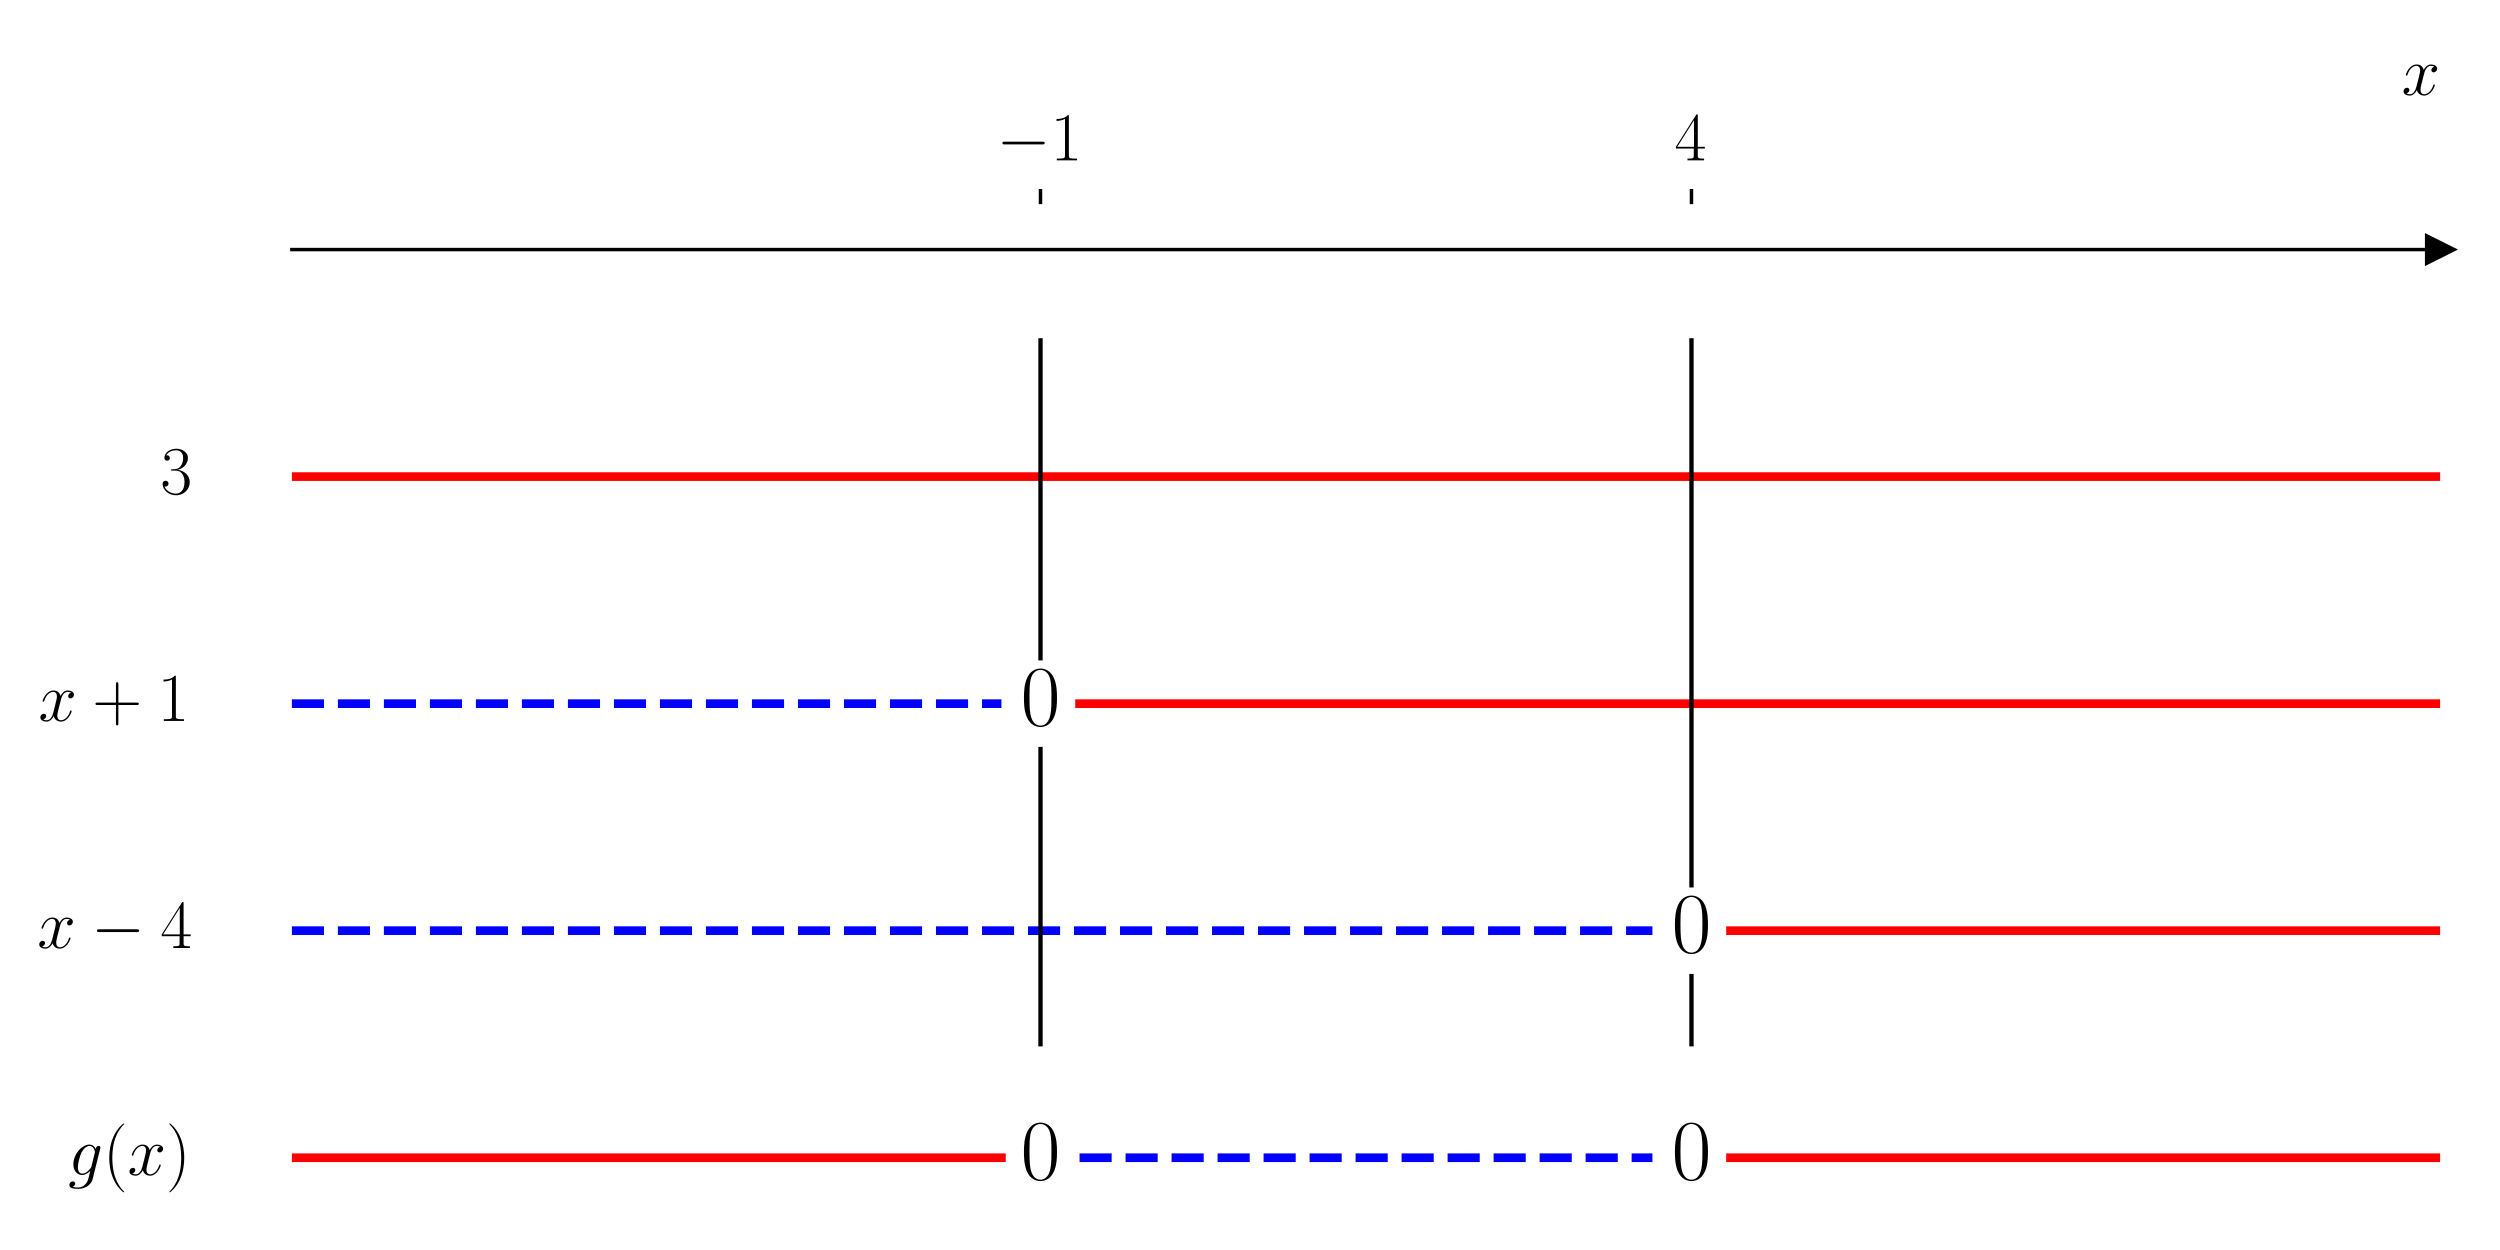
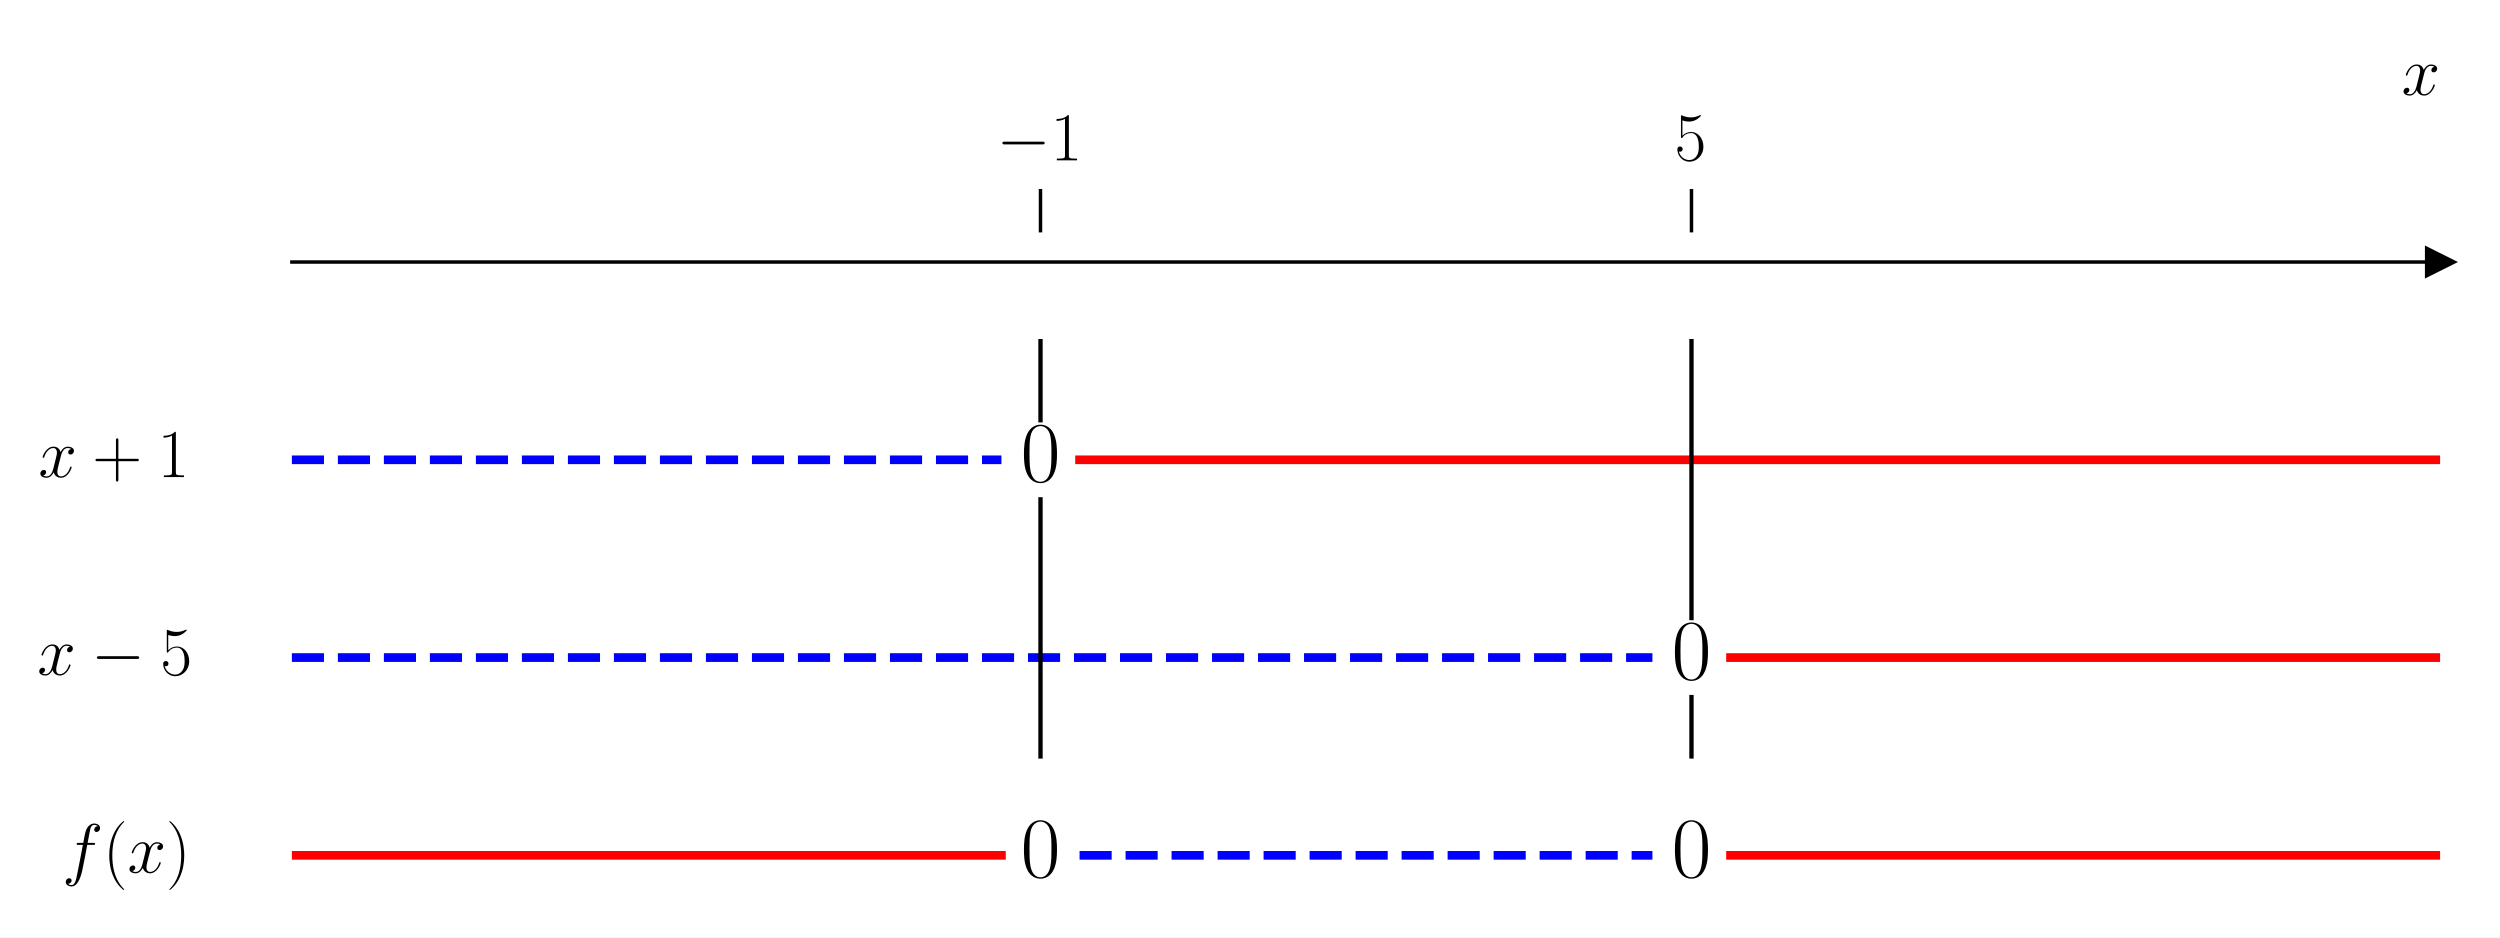
- <svg xmlns="http://www.w3.org/2000/svg" xmlns:xlink="http://www.w3.org/1999/xlink" width="576pt" height="288pt" viewBox="0 0 576 288" version="1.1">
+ <svg xmlns="http://www.w3.org/2000/svg" xmlns:xlink="http://www.w3.org/1999/xlink" width="576pt" height="216pt" viewBox="0 0 576 216" version="1.1">
  <defs>
    <style type="text/css">*{stroke-linejoin: round; stroke-linecap: butt}</style>
  </defs>
  <g id="figure_1">
    <g id="patch_1">
-       <path d="M 0 288  L 576 288  L 576 0  L 0 0  z " style="fill: #ffffff" />
+       <path d="M 0 216  L 576 216  L 576 0  L 0 0  z " style="fill: #ffffff" />
    </g>
    <g id="axes_1">
      <g id="patch_2">
-         <path d="M 67.247 277.2  L 562.2 277.2  L 562.2 47.039  L 67.247 47.039  z " style="fill: #ffffff" />
+         <path d="M 67.247 203.904  L 562.2 203.904  L 562.2 53.539  L 67.247 53.539  z " style="fill: #ffffff" />
      </g>
      <g id="matplotlib.axis_1">
        <g id="xtick_1">
          <g id="line2d_1">
            <defs>
-               <path id="m3ccb1d518e" d="M 0 0  L 0 -3.5  " style="stroke: #000000; stroke-width: 0.8" />
+               <path id="m3e986e81c8" d="M 0 0  L 0 -10  " style="stroke: #000000; stroke-width: 0.8" />
            </defs>
            <g>
-               <use xlink:href="#m3ccb1d518e" x="239.731" y="47.039" style="stroke: #000000; stroke-width: 0.8" />
+               <use xlink:href="#m3e986e81c8" x="239.731" y="53.539" style="stroke: #000000; stroke-width: 0.8" />
            </g>
          </g>
          <g id="text_1">
            <g transform="translate(229.6295 36.93918) scale(0.16 -0.16)">
              <defs>
                <path id="CMSY10-0" d="M 4218 1472  C 4326 1472 4442 1472 4442 1600  C 4442 1728 4326 1728 4218 1728  L 755 1728  C 646 1728 531 1728 531 1600  C 531 1472 646 1472 755 1472  L 4218 1472  z " transform="scale(0.015625)" />
                <path id="CMR17-31" d="M 1702 4058  C 1702 4192 1696 4192 1606 4192  C 1357 3916 979 3827 621 3827  C 602 3827 570 3827 563 3808  C 557 3795 557 3782 557 3648  C 755 3648 1088 3686 1344 3839  L 1344 461  C 1344 236 1331 160 781 160  L 589 160  L 589 0  C 896 0 1216 0 1523 0  C 1830 0 2150 0 2458 0  L 2458 160  L 2266 160  C 1715 160 1702 230 1702 458  L 1702 4058  z " transform="scale(0.015625)" />
              </defs>
              <use xlink:href="#CMSY10-0" transform="scale(0.996264)" />
              <use xlink:href="#CMR17-31" transform="translate(77.48747 0) scale(0.996264)" />
            </g>
          </g>
        </g>
        <g id="xtick_2">
          <g id="line2d_2">
            <g>
-               <use xlink:href="#m3ccb1d518e" x="389.716" y="47.039" style="stroke: #000000; stroke-width: 0.8" />
+               <use xlink:href="#m3e986e81c8" x="389.716" y="53.539" style="stroke: #000000; stroke-width: 0.8" />
            </g>
          </g>
          <g id="text_2">
            <g transform="translate(385.8143 36.93918) scale(0.16 -0.16)">
              <defs>
-                 <path id="CMR17-34" d="M 2150 4122  C 2150 4256 2144 4256 2029 4256  L 128 1254  L 128 1088  L 1779 1088  L 1779 457  C 1779 224 1766 160 1318 160  L 1197 160  L 1197 0  C 1402 0 1747 0 1965 0  C 2182 0 2528 0 2733 0  L 2733 160  L 2611 160  C 2163 160 2150 224 2150 457  L 2150 1088  L 2803 1088  L 2803 1254  L 2150 1254  L 2150 4122  z M 1798 3703  L 1798 1254  L 256 1254  L 1798 3703  z " transform="scale(0.015625)" />
+                 <path id="CMR17-35" d="M 730 3692  C 794 3666 1056 3584 1325 3584  C 1920 3584 2246 3911 2432 4100  C 2432 4157 2432 4192 2394 4192  C 2387 4192 2374 4192 2323 4163  C 2099 4058 1837 3973 1517 3973  C 1325 3973 1037 3999 723 4139  C 653 4171 640 4171 634 4171  C 602 4171 595 4164 595 4037  L 595 2203  C 595 2089 595 2057 659 2057  C 691 2057 704 2070 736 2114  C 941 2401 1222 2522 1542 2522  C 1766 2522 2246 2382 2246 1289  C 2246 1085 2246 715 2054 421  C 1894 159 1645 25 1370 25  C 947 25 518 320 403 814  C 429 807 480 795 506 795  C 589 795 749 840 749 1038  C 749 1210 627 1280 506 1280  C 358 1280 262 1190 262 1011  C 262 454 704 -128 1382 -128  C 2042 -128 2669 440 2669 1264  C 2669 2030 2170 2624 1549 2624  C 1222 2624 947 2503 730 2274  L 730 3692  z " transform="scale(0.015625)" />
              </defs>
-               <use xlink:href="#CMR17-34" transform="scale(0.996264)" />
+               <use xlink:href="#CMR17-35" transform="scale(0.996264)" />
            </g>
          </g>
        </g>
        <g id="text_3">
          <g transform="translate(553.3306 21.86959) scale(0.16 -0.16)">
            <defs>
              <path id="CMMI12-78" d="M 3034 2606  C 2829 2567 2752 2414 2752 2293  C 2752 2139 2874 2088 2963 2088  C 3155 2088 3290 2254 3290 2427  C 3290 2695 2982 2816 2714 2816  C 2323 2816 2106 2433 2048 2312  C 1901 2816 1504 2816 1389 2816  C 736 2816 390 1980 390 1839  C 390 1814 416 1782 461 1782  C 512 1782 525 1820 538 1846  C 755 2555 1184 2689 1370 2689  C 1658 2689 1715 2420 1715 2267  C 1715 2127 1677 1980 1600 1673  L 1382 798  C 1286 415 1101 64 762 64  C 730 64 570 64 435 147  C 666 192 717 383 717 460  C 717 588 621 664 499 664  C 346 664 179 530 179 326  C 179 57 480 -64 755 -64  C 1062 -64 1280 179 1414 441  C 1517 64 1837 -64 2074 -64  C 2726 -64 3072 773 3072 913  C 3072 945 3046 971 3008 971  C 2950 971 2944 939 2925 888  C 2752 326 2381 64 2093 64  C 1869 64 1747 230 1747 492  C 1747 632 1773 734 1875 1156  L 2099 2024  C 2195 2408 2413 2689 2707 2689  C 2720 2689 2899 2689 3034 2606  z " transform="scale(0.015625)" />
            </defs>
            <use xlink:href="#CMMI12-78" transform="scale(0.996264)" />
          </g>
        </g>
      </g>
      <g id="matplotlib.axis_2" />
      <g id="line2d_3">
        <defs>
-           <path id="mcc93ce1934" d="M 3 0  L -3 -3  L -3 3  z " style="stroke: #000000; stroke-linejoin: miter" />
+           <path id="m00f3594c42" d="M 3 0  L -3 -3  L -3 3  z " style="stroke: #000000; stroke-linejoin: miter" />
        </defs>
        <g>
-           <use xlink:href="#mcc93ce1934" x="562.2" y="57.501" style="stroke: #000000; stroke-linejoin: miter" />
+           <use xlink:href="#m00f3594c42" x="562.2" y="60.373" style="stroke: #000000; stroke-linejoin: miter" />
        </g>
      </g>
      <g id="line2d_4">
-         <path d="M 67.247 109.81  L 562.2 109.81  " clip-path="url(#pea23804625)" style="fill: none; stroke: #ff0000; stroke-width: 2; stroke-linecap: square" />
+         <path d="M 67.247 105.939  L 230.731 105.939  " clip-path="url(#p3884bb2030)" style="fill: none; stroke-dasharray: 7.4,3.2; stroke-dashoffset: 0; stroke: #0000ff; stroke-width: 2" />
      </g>
      <g id="line2d_5">
-         <path d="M 67.247 162.119  L 230.731 162.119  " clip-path="url(#pea23804625)" style="fill: none; stroke-dasharray: 7.4,3.2; stroke-dashoffset: 0; stroke: #0000ff; stroke-width: 2" />
+         <path d="M 248.73 105.939  L 562.2 105.939  " clip-path="url(#p3884bb2030)" style="fill: none; stroke: #ff0000; stroke-width: 2; stroke-linecap: square" />
      </g>
      <g id="line2d_6">
-         <path d="M 248.73 162.119  L 562.2 162.119  " clip-path="url(#pea23804625)" style="fill: none; stroke: #ff0000; stroke-width: 2; stroke-linecap: square" />
+         <path d="M 67.247 151.504  L 380.717 151.504  " clip-path="url(#p3884bb2030)" style="fill: none; stroke-dasharray: 7.4,3.2; stroke-dashoffset: 0; stroke: #0000ff; stroke-width: 2" />
      </g>
      <g id="line2d_7">
-         <path d="M 67.247 214.429  L 380.717 214.429  " clip-path="url(#pea23804625)" style="fill: none; stroke-dasharray: 7.4,3.2; stroke-dashoffset: 0; stroke: #0000ff; stroke-width: 2" />
+         <path d="M 398.715 151.504  L 562.2 151.504  " clip-path="url(#p3884bb2030)" style="fill: none; stroke: #ff0000; stroke-width: 2; stroke-linecap: square" />
      </g>
      <g id="line2d_8">
-         <path d="M 398.715 214.429  L 562.2 214.429  " clip-path="url(#pea23804625)" style="fill: none; stroke: #ff0000; stroke-width: 2; stroke-linecap: square" />
+         <path d="M 67.247 197.069  L 230.731 197.069  " clip-path="url(#p3884bb2030)" style="fill: none; stroke: #ff0000; stroke-width: 2; stroke-linecap: square" />
      </g>
      <g id="line2d_9">
-         <path d="M 67.247 266.738  L 230.731 266.738  " clip-path="url(#pea23804625)" style="fill: none; stroke: #ff0000; stroke-width: 2; stroke-linecap: square" />
+         <path d="M 248.73 197.069  L 380.717 197.069  " clip-path="url(#p3884bb2030)" style="fill: none; stroke-dasharray: 7.4,3.2; stroke-dashoffset: 0; stroke: #0000ff; stroke-width: 2" />
      </g>
      <g id="line2d_10">
-         <path d="M 248.73 266.738  L 380.717 266.738  " clip-path="url(#pea23804625)" style="fill: none; stroke-dasharray: 7.4,3.2; stroke-dashoffset: 0; stroke: #0000ff; stroke-width: 2" />
+         <path d="M 398.715 197.069  L 562.2 197.069  " clip-path="url(#p3884bb2030)" style="fill: none; stroke: #ff0000; stroke-width: 2; stroke-linecap: square" />
      </g>
      <g id="line2d_11">
-         <path d="M 398.715 266.738  L 562.2 266.738  " clip-path="url(#pea23804625)" style="fill: none; stroke: #ff0000; stroke-width: 2; stroke-linecap: square" />
+         <path d="M 239.731 174.286  L 239.731 115.052  " clip-path="url(#p3884bb2030)" style="fill: none; stroke: #000000; stroke-linecap: square" />
      </g>
      <g id="line2d_12">
-         <path d="M 239.731 240.583  L 239.731 172.581  " clip-path="url(#pea23804625)" style="fill: none; stroke: #000000; stroke-linecap: square" />
+         <path d="M 239.731 96.826  L 239.731 78.599  " clip-path="url(#p3884bb2030)" style="fill: none; stroke: #000000; stroke-linecap: square" />
      </g>
      <g id="line2d_13">
-         <path d="M 239.731 151.657  L 239.731 78.424  " clip-path="url(#pea23804625)" style="fill: none; stroke: #000000; stroke-linecap: square" />
+         <path d="M 389.716 174.286  L 389.716 160.617  " clip-path="url(#p3884bb2030)" style="fill: none; stroke: #000000; stroke-linecap: square" />
      </g>
      <g id="line2d_14">
-         <path d="M 389.716 240.583  L 389.716 224.891  " clip-path="url(#pea23804625)" style="fill: none; stroke: #000000; stroke-linecap: square" />
-       </g>
-       <g id="line2d_15">
-         <path d="M 389.716 203.967  L 389.716 78.424  " clip-path="url(#pea23804625)" style="fill: none; stroke: #000000; stroke-linecap: square" />
+         <path d="M 389.716 142.391  L 389.716 78.599  " clip-path="url(#p3884bb2030)" style="fill: none; stroke: #000000; stroke-linecap: square" />
      </g>
      <g id="patch_3">
-         <path d="M 67.247 277.2  L 67.247 47.039  " style="fill: none" />
+         <path d="M 67.247 203.904  L 67.247 53.539  " style="fill: none" />
      </g>
      <g id="patch_4">
-         <path d="M 562.2 277.2  L 562.2 47.039  " style="fill: none" />
+         <path d="M 562.2 203.904  L 562.2 53.539  " style="fill: none" />
      </g>
      <g id="patch_5">
-         <path d="M 67.247 57.501  L 562.2 57.501  " style="fill: none; stroke: #000000; stroke-width: 0.8; stroke-linejoin: miter; stroke-linecap: square" />
+         <path d="M 67.247 60.373  L 562.2 60.373  " style="fill: none; stroke: #000000; stroke-width: 0.8; stroke-linejoin: miter; stroke-linecap: square" />
      </g>
      <g id="patch_6">
-         <path d="M 67.247 47.039  L 562.2 47.039  " style="fill: none" />
+         <path d="M 67.247 53.539  L 562.2 53.539  " style="fill: none" />
      </g>
      <g id="text_4">
-         <g transform="translate(36.945 113.795) scale(0.16 -0.16)">
-           <defs>
-             <path id="CMR17-33" d="M 1414 2157  C 1984 2157 2234 1662 2234 1090  C 2234 320 1824 25 1453 25  C 1114 25 563 194 390 693  C 422 680 454 680 486 680  C 640 680 755 782 755 948  C 755 1133 614 1216 486 1216  C 378 1216 211 1165 211 926  C 211 335 787 -128 1466 -128  C 2176 -128 2720 430 2720 1085  C 2720 1707 2208 2157 1600 2227  C 2086 2328 2554 2756 2554 3329  C 2554 3820 2048 4179 1472 4179  C 890 4179 378 3829 378 3329  C 378 3110 544 3072 627 3072  C 762 3072 877 3155 877 3321  C 877 3486 762 3569 627 3569  C 602 3569 570 3569 544 3557  C 730 3959 1235 4032 1459 4032  C 1683 4032 2106 3925 2106 3320  C 2106 3143 2080 2828 1862 2550  C 1670 2304 1453 2304 1242 2284  C 1210 2284 1062 2269 1037 2269  C 992 2263 966 2257 966 2208  C 966 2163 973 2157 1101 2157  L 1414 2157  z " transform="scale(0.015625)" />
-           </defs>
-           <use xlink:href="#CMR17-33" transform="scale(0.996264)" />
-         </g>
-       </g>
-       <g id="text_5">
-         <g transform="translate(8.8515 166.1044) scale(0.16 -0.16)">
+         <g transform="translate(8.8515 109.9236) scale(0.16 -0.16)">
          <defs>
            <path id="CMR17-2b" d="M 2413 1472  L 4109 1472  C 4198 1472 4307 1472 4307 1580  C 4307 1695 4205 1695 4109 1695  L 2413 1695  L 2413 3386  C 2413 3475 2413 3584 2304 3584  C 2189 3584 2189 3482 2189 3386  L 2189 1695  L 493 1695  C 403 1695 294 1695 294 1587  C 294 1472 397 1472 493 1472  L 2189 1472  L 2189 -218  C 2189 -307 2189 -416 2298 -416  C 2413 -416 2413 -314 2413 -218  L 2413 1472  z " transform="scale(0.015625)" />
          </defs>
          <use xlink:href="#CMMI12-78" transform="scale(0.996264)" />
          <use xlink:href="#CMR17-2b" transform="translate(77.57327 0) scale(0.996264)" />
          <use xlink:href="#CMR17-31" transform="translate(171.4273 0) scale(0.996264)" />
        </g>
      </g>
-       <g id="text_6">
-         <g transform="translate(235.1615 167.1) scale(0.2 -0.2)">
+       <g id="text_5">
+         <g transform="translate(235.1615 110.9193) scale(0.2 -0.2)">
          <defs>
            <path id="CMR17-30" d="M 2688 2025  C 2688 2416 2682 3080 2413 3591  C 2176 4039 1798 4198 1466 4198  C 1158 4198 768 4058 525 3597  C 269 3118 243 2524 243 2025  C 243 1661 250 1106 448 619  C 723 -39 1216 -128 1466 -128  C 1760 -128 2208 -7 2470 600  C 2662 1042 2688 1559 2688 2025  z M 1466 -26  C 1056 -26 813 325 723 812  C 653 1188 653 1738 653 2096  C 653 2588 653 2997 736 3387  C 858 3929 1216 4096 1466 4096  C 1728 4096 2067 3923 2189 3400  C 2272 3036 2278 2607 2278 2096  C 2278 1680 2278 1169 2202 792  C 2067 95 1690 -26 1466 -26  z " transform="scale(0.015625)" />
          </defs>
          <use xlink:href="#CMR17-30" transform="scale(0.996264)" />
        </g>
      </g>
-       <g id="text_7">
-         <g transform="translate(8.593039 218.4138) scale(0.16 -0.16)">
+       <g id="text_6">
+         <g transform="translate(8.593039 155.4888) scale(0.16 -0.16)">
          <use xlink:href="#CMMI12-78" transform="scale(0.996264)" />
          <use xlink:href="#CMSY10-0" transform="translate(77.57327 0) scale(0.996264)" />
-           <use xlink:href="#CMR17-34" transform="translate(177.1999 0) scale(0.996264)" />
+           <use xlink:href="#CMR17-35" transform="translate(177.1999 0) scale(0.996264)" />
+         </g>
+       </g>
+       <g id="text_7">
+         <g transform="translate(385.1473 156.4844) scale(0.2 -0.2)">
+           <use xlink:href="#CMR17-30" transform="scale(0.996264)" />
        </g>
      </g>
      <g id="text_8">
-         <g transform="translate(385.1473 219.4094) scale(0.2 -0.2)">
+         <g transform="translate(14.34475 201.054) scale(0.16 -0.16)">
+           <defs>
+             <path id="CMMI12-66" d="M 2854 2566  C 2982 2566 3034 2566 3034 2688  C 3034 2752 2982 2752 2867 2752  L 2349 2752  C 2470 3429 2560 3897 2611 4107  C 2650 4265 2784 4416 2950 4416  C 3085 4416 3219 4358 3283 4298  C 3034 4272 2957 4082 2957 3969  C 2957 3837 3053 3759 3174 3759  C 3302 3759 3494 3870 3494 4119  C 3494 4393 3226 4544 2944 4544  C 2669 4544 2400 4334 2272 4078  C 2157 3848 2093 3611 1946 2752  L 1517 2752  C 1395 2752 1331 2752 1331 2637  C 1331 2566 1370 2566 1498 2566  L 1907 2566  C 1792 1976 1530 542 1382 -137  C 1274 -689 1178 -1152 858 -1152  C 838 -1152 653 -1152 538 -1031  C 864 -1005 864 -726 864 -720  C 864 -593 768 -517 646 -517  C 518 -517 326 -625 326 -867  C 326 -1140 608 -1280 858 -1280  C 1510 -1280 1779 -118 1850 199  C 1965 688 2278 2376 2310 2566  L 2854 2566  z " transform="scale(0.015625)" />
+             <path id="CMR17-28" d="M 1958 -1561  C 1958 -1555 1958 -1542 1939 -1523  C 1645 -1224 858 -407 858 1581  C 858 3569 1632 4379 1946 4697  C 1946 4704 1958 4717 1958 4736  C 1958 4755 1939 4768 1914 4768  C 1843 4768 1299 4296 986 3594  C 666 2887 576 2199 576 1588  C 576 1128 621 351 1005 -471  C 1312 -1135 1837 -1600 1914 -1600  C 1946 -1600 1958 -1587 1958 -1561  z " transform="scale(0.015625)" />
+             <path id="CMR17-29" d="M 1683 1581  C 1683 2040 1638 2817 1254 3639  C 947 4303 422 4768 346 4768  C 326 4768 301 4761 301 4729  C 301 4717 307 4710 314 4697  C 621 4378 1402 3568 1402 1584  C 1402 -407 627 -1217 314 -1537  C 307 -1549 301 -1556 301 -1568  C 301 -1600 326 -1600 346 -1600  C 416 -1600 960 -1128 1274 -426  C 1594 281 1683 969 1683 1581  z " transform="scale(0.015625)" />
+           </defs>
+           <use xlink:href="#CMMI12-66" transform="scale(0.996264)" />
+           <use xlink:href="#CMR17-28" transform="translate(58.72031 0) scale(0.996264)" />
+           <use xlink:href="#CMMI12-78" transform="translate(94.00107 0) scale(0.996264)" />
+           <use xlink:href="#CMR17-29" transform="translate(149.4351 0) scale(0.996264)" />
+         </g>
+       </g>
+       <g id="text_9">
+         <g transform="translate(235.1615 202.0496) scale(0.2 -0.2)">
          <use xlink:href="#CMR17-30" transform="scale(0.996264)" />
        </g>
      </g>
-       <g id="text_9">
-         <g transform="translate(15.69432 270.7232) scale(0.16 -0.16)">
-           <defs>
-             <path id="CMMI12-67" d="M 2163 811  C 2138 709 2125 683 2042 588  C 1779 249 1510 128 1312 128  C 1101 128 902 294 902 734  C 902 1073 1094 1788 1235 2076  C 1421 2433 1709 2689 1978 2689  C 2400 2689 2483 2165 2483 2127  L 2464 2037  L 2163 811  z M 2560 2395  C 2477 2580 2298 2816 1978 2816  C 1280 2816 486 1941 486 990  C 486 326 890 0 1299 0  C 1638 0 1939 268 2054 396  L 1914 -171  C 1824 -516 1786 -674 1555 -894  C 1293 -1152 1050 -1152 909 -1152  C 717 -1152 557 -1139 397 -1089  C 602 -1033 653 -858 653 -789  C 653 -689 576 -588 435 -588  C 282 -588 115 -714 115 -922  C 115 -1180 378 -1280 922 -1280  C 1747 -1280 2176 -753 2259 -410  L 2970 2435  C 2989 2511 2989 2524 2989 2536  C 2989 2625 2918 2695 2822 2695  C 2669 2695 2579 2567 2560 2395  z " transform="scale(0.015625)" />
-             <path id="CMR17-28" d="M 1958 -1561  C 1958 -1555 1958 -1542 1939 -1523  C 1645 -1224 858 -407 858 1581  C 858 3569 1632 4379 1946 4697  C 1946 4704 1958 4717 1958 4736  C 1958 4755 1939 4768 1914 4768  C 1843 4768 1299 4296 986 3594  C 666 2887 576 2199 576 1588  C 576 1128 621 351 1005 -471  C 1312 -1135 1837 -1600 1914 -1600  C 1946 -1600 1958 -1587 1958 -1561  z " transform="scale(0.015625)" />
-             <path id="CMR17-29" d="M 1683 1581  C 1683 2040 1638 2817 1254 3639  C 947 4303 422 4768 346 4768  C 326 4768 301 4761 301 4729  C 301 4717 307 4710 314 4697  C 621 4378 1402 3568 1402 1584  C 1402 -407 627 -1217 314 -1537  C 307 -1549 301 -1556 301 -1568  C 301 -1600 326 -1600 346 -1600  C 416 -1600 960 -1128 1274 -426  C 1594 281 1683 969 1683 1581  z " transform="scale(0.015625)" />
-           </defs>
-           <use xlink:href="#CMMI12-67" transform="scale(0.996264)" />
-           <use xlink:href="#CMR17-28" transform="translate(50.28549 0) scale(0.996264)" />
-           <use xlink:href="#CMMI12-78" transform="translate(85.56626 0) scale(0.996264)" />
-           <use xlink:href="#CMR17-29" transform="translate(141.0003 0) scale(0.996264)" />
-         </g>
-       </g>
      <g id="text_10">
-         <g transform="translate(235.1615 271.7188) scale(0.2 -0.2)">
-           <use xlink:href="#CMR17-30" transform="scale(0.996264)" />
-         </g>
-       </g>
-       <g id="text_11">
-         <g transform="translate(385.1473 271.7188) scale(0.2 -0.2)">
+         <g transform="translate(385.1473 202.0496) scale(0.2 -0.2)">
          <use xlink:href="#CMR17-30" transform="scale(0.996264)" />
        </g>
      </g>
    </g>
  </g>
  <defs>
-     <clipPath id="pea23804625">
-       <rect x="67.247" y="47.039" width="494.953" height="230.161" />
+     <clipPath id="p3884bb2030">
+       <rect x="67.247" y="53.539" width="494.953" height="150.365" />
    </clipPath>
  </defs>
</svg>
